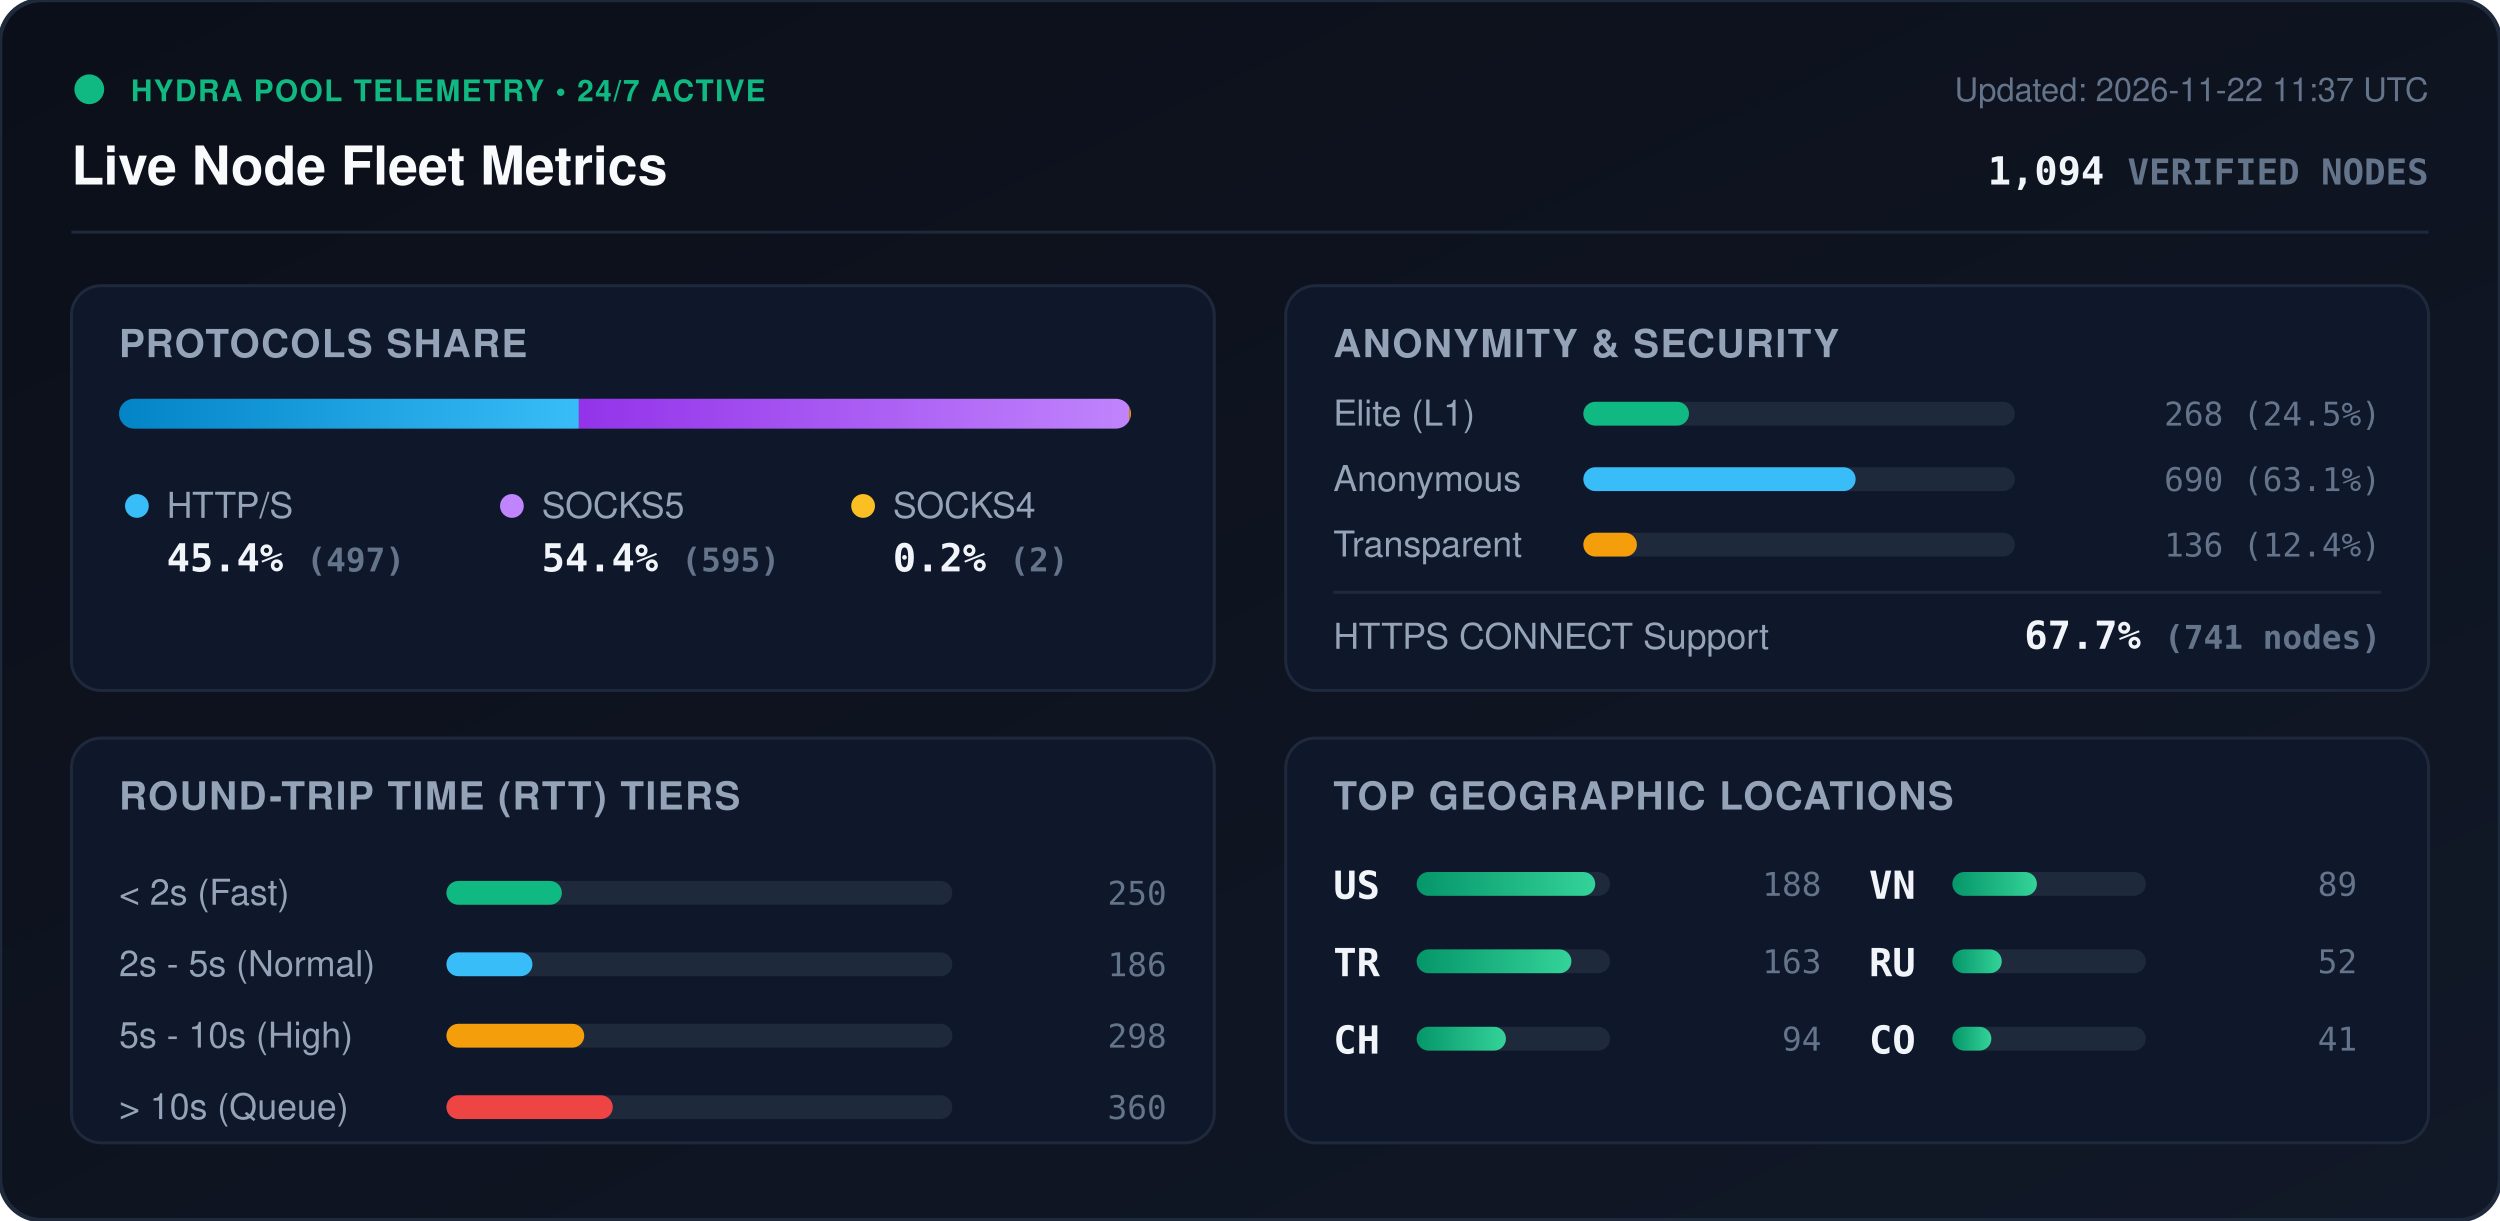
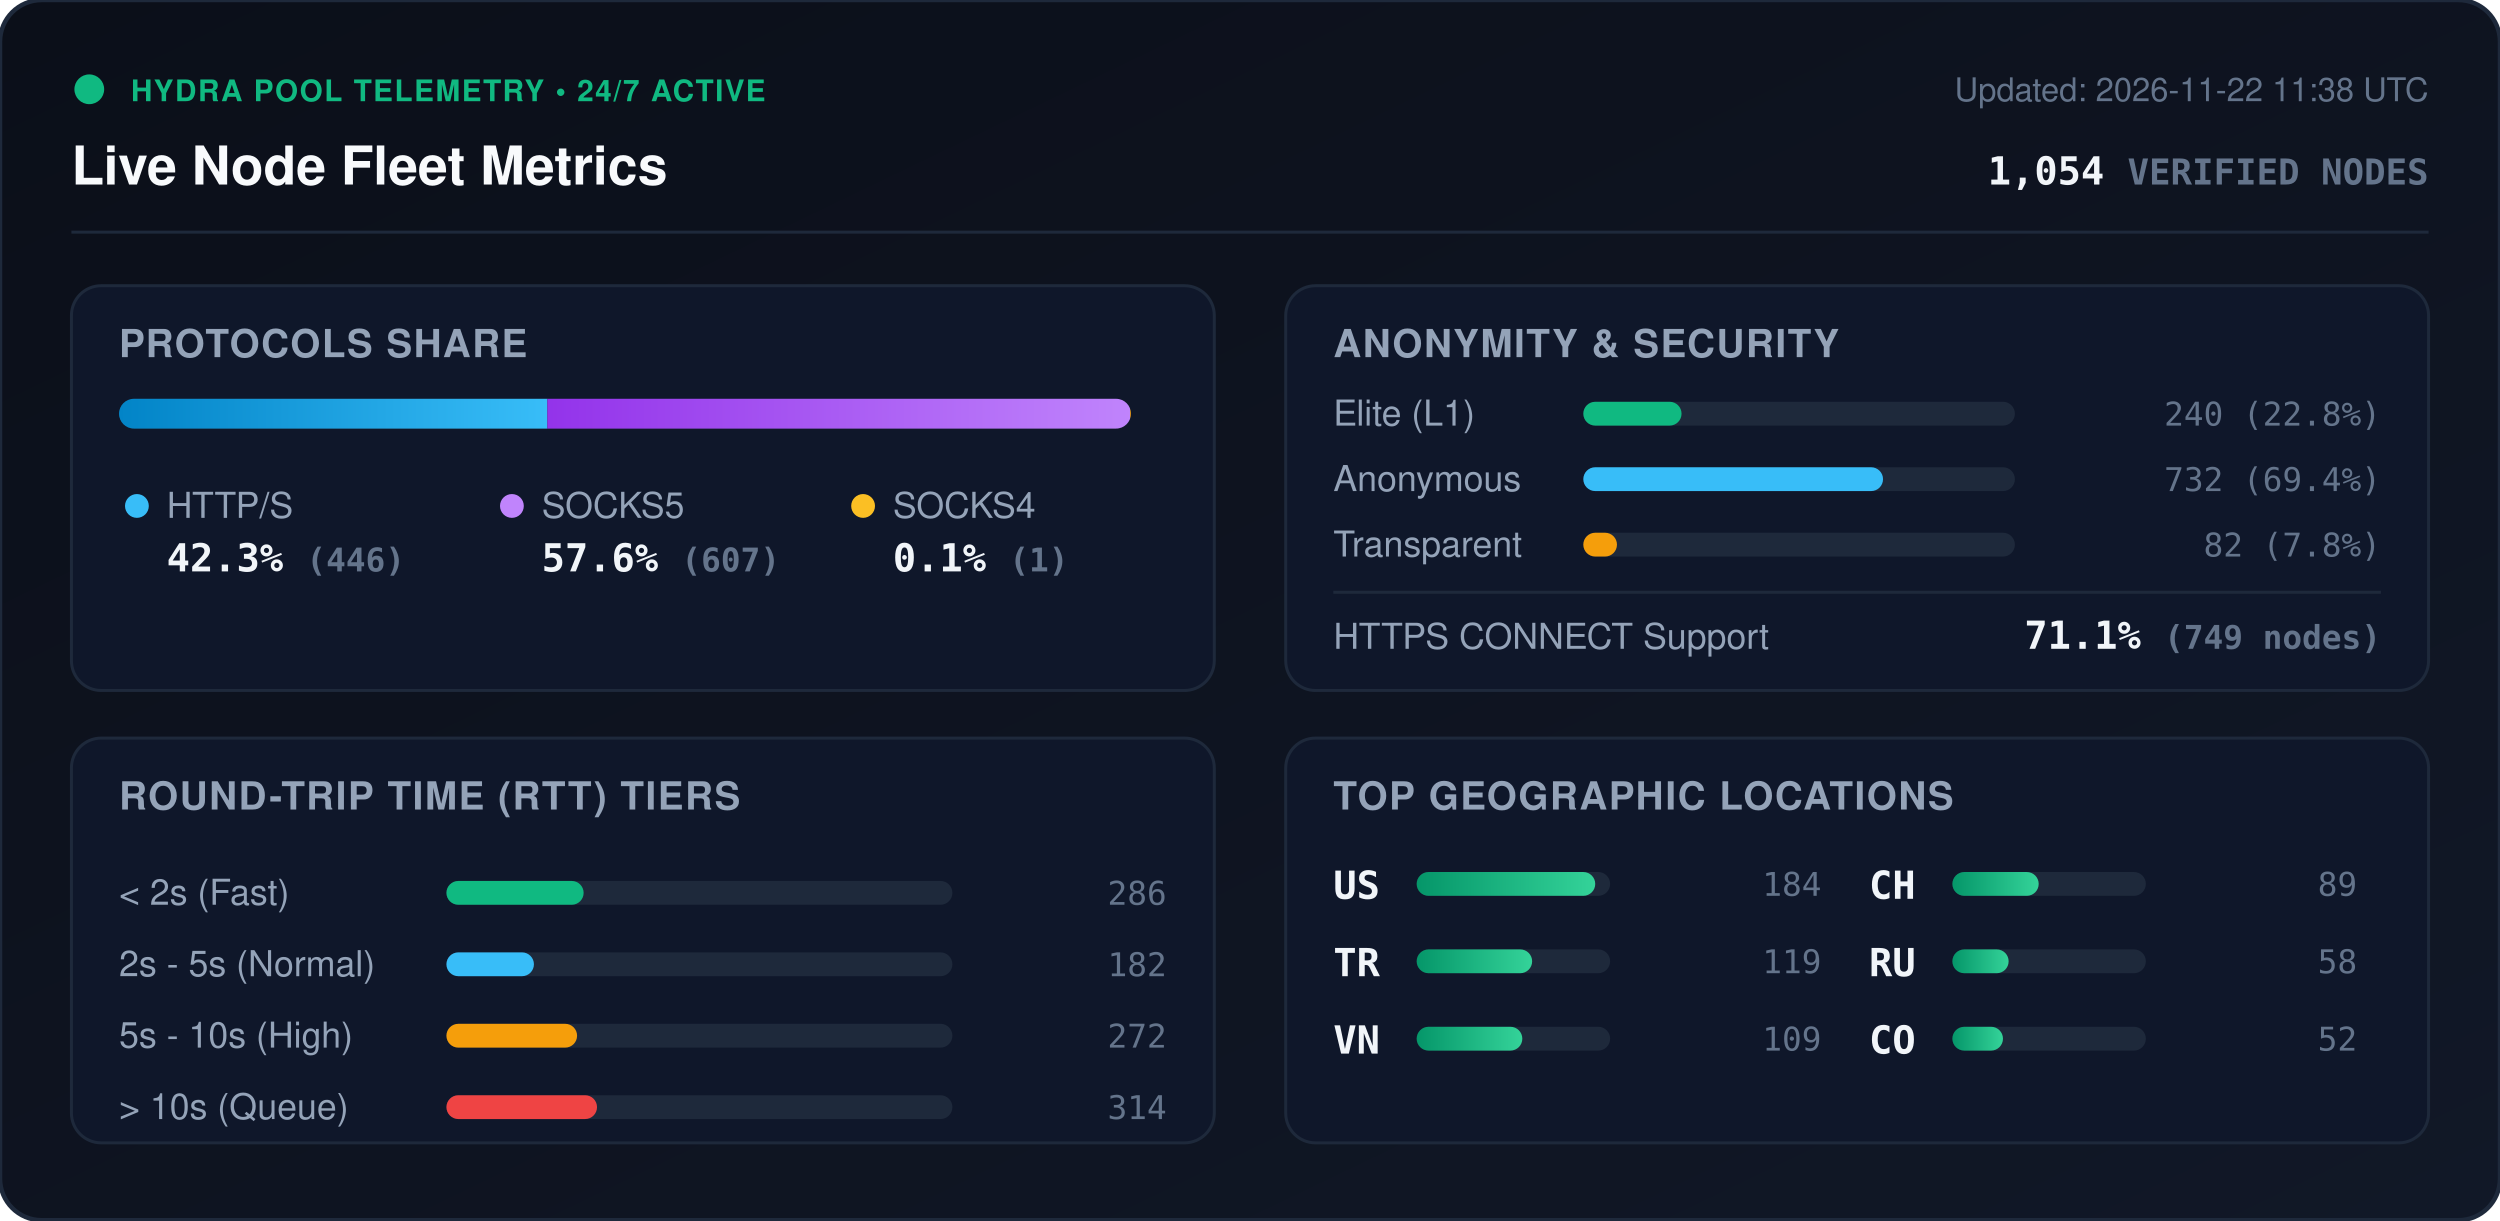
<svg xmlns="http://www.w3.org/2000/svg" viewBox="0 0 840 410" width="840" height="410" style="max-width: 100%; height: auto;">
  <defs>
    <linearGradient id="bg" x1="0%" y1="0%" x2="100%" y2="100%">
      <stop offset="0%" stop-color="#0b0f19" />
      <stop offset="100%" stop-color="#111827" />
    </linearGradient>
    <linearGradient id="bar-http" x1="0%" y1="0%" x2="100%" y2="0%">
      <stop offset="0%" stop-color="#0284c7" />
      <stop offset="100%" stop-color="#38bdf8" />
    </linearGradient>
    <linearGradient id="bar-socks5" x1="0%" y1="0%" x2="100%" y2="0%">
      <stop offset="0%" stop-color="#9333ea" />
      <stop offset="100%" stop-color="#c084fc" />
    </linearGradient>
    <linearGradient id="bar-socks4" x1="0%" y1="0%" x2="100%" y2="0%">
      <stop offset="0%" stop-color="#d97706" />
      <stop offset="100%" stop-color="#fbbf24" />
    </linearGradient>
    <linearGradient id="bar-green" x1="0%" y1="0%" x2="100%" y2="0%">
      <stop offset="0%" stop-color="#059669" />
      <stop offset="100%" stop-color="#34d399" />
    </linearGradient>
    <clipPath id="prog-track-clip">
      <rect width="340.0" height="10" rx="5" />
    </clipPath>
    <style>
      .title { font: 700 18px -apple-system, BlinkMacSystemFont, 'Segoe UI', Helvetica, Arial, sans-serif; fill: #f8fafc; }
      .sub { font: 500 11px -apple-system, BlinkMacSystemFont, 'Segoe UI', Helvetica, Arial, sans-serif; fill: #64748b; }
      .section-hdr { font: 600 13px -apple-system, BlinkMacSystemFont, 'Segoe UI', Helvetica, Arial, sans-serif; fill: #94a3b8; letter-spacing: 0.5px; }
      .metric-val { font: 700 13px -apple-system, BlinkMacSystemFont, 'Segoe UI', Helvetica, Arial, sans-serif; fill: #f1f5f9; }
      .metric-lbl { font: 500 12px -apple-system, BlinkMacSystemFont, 'Segoe UI', Helvetica, Arial, sans-serif; fill: #94a3b8; }
      .badge-txt { font: 700 10px -apple-system, BlinkMacSystemFont, 'Segoe UI', Helvetica, Arial, sans-serif; fill: #10b981; letter-spacing: 0.5px; }
      .mono { font-family: ui-monospace, SFMono-Regular, Menlo, Monaco, Consolas, monospace; }
      .pulse { animation: beacon 2s infinite ease-in-out; }
      @keyframes beacon { 0%, 100% { opacity: 1; } 50% { opacity: 0.35; } }
    </style>
  </defs>
  <rect width="840" height="410" rx="14" fill="url(#bg)" stroke="#1e293b" stroke-width="1.5" />
  <g transform="translate(24, 24)">
    <circle cx="6" cy="6" r="5" fill="#10b981" class="pulse" />
    <text x="20" y="10" class="badge-txt">HYDRA POOL TELEMETRY • 24/7 ACTIVE</text>
    <text x="0" y="38" class="title">Live Node Fleet Metrics</text>
-     <text x="792" y="10" text-anchor="end" class="sub">Updated: 2026-11-22 11:37 UTC</text>
-     <text x="792" y="38" text-anchor="end" class="metric-val mono" fill="#38bdf8">1,094 <tspan font-size="12" fill="#64748b">VERIFIED NODES</tspan>
+     <text x="792" y="10" text-anchor="end" class="sub">Updated: 2026-11-22 11:38 UTC</text>
+     <text x="792" y="38" text-anchor="end" class="metric-val mono" fill="#38bdf8">1,054 <tspan font-size="12" fill="#64748b">VERIFIED NODES</tspan>
    </text>
  </g>
  <line x1="24" y1="78" x2="816" y2="78" stroke="#1e293b" stroke-width="1" />
  <g transform="translate(24, 96)">
    <rect width="384" height="136" rx="10" fill="#0f172a" stroke="#1e293b" />
    <text x="16" y="24" class="section-hdr">PROTOCOLS SHARE</text>
    <g transform="translate(16, 38)">
      <rect width="340.0" height="10" rx="5" fill="#1e293b" />
      <g clip-path="url(#prog-track-clip)">
-         <rect x="0" width="154.5" height="10" fill="url(#bar-http)" />
-         <rect x="154.5" width="184.9" height="10" fill="url(#bar-socks5)" />
-         <rect x="339.4" width="0.6" height="10" fill="url(#bar-socks4)" />
+         <rect x="0" width="143.9" height="10" fill="url(#bar-http)" />
+         <rect x="143.9" width="195.8" height="10" fill="url(#bar-socks5)" />
+         <rect x="339.7" width="0.3" height="10" fill="url(#bar-socks4)" />
      </g>
    </g>
    <g transform="translate(16, 68)">
      <circle cx="6" cy="6" r="4" fill="#38bdf8" />
      <text x="16" y="10" class="metric-lbl">HTTP/S</text>
-       <text x="16" y="28" class="metric-val mono">45.4% <tspan font-size="11" fill="#64748b">(497)</tspan>
+       <text x="16" y="28" class="metric-val mono">42.3% <tspan font-size="11" fill="#64748b">(446)</tspan>
      </text>
      <circle cx="132" cy="6" r="4" fill="#c084fc" />
      <text x="142" y="10" class="metric-lbl">SOCKS5</text>
-       <text x="142" y="28" class="metric-val mono">54.4% <tspan font-size="11" fill="#64748b">(595)</tspan>
+       <text x="142" y="28" class="metric-val mono">57.6% <tspan font-size="11" fill="#64748b">(607)</tspan>
      </text>
      <circle cx="250" cy="6" r="4" fill="#fbbf24" />
      <text x="260" y="10" class="metric-lbl">SOCKS4</text>
-       <text x="260" y="28" class="metric-val mono">0.2% <tspan font-size="11" fill="#64748b">(2)</tspan>
+       <text x="260" y="28" class="metric-val mono">0.1% <tspan font-size="11" fill="#64748b">(1)</tspan>
      </text>
    </g>
  </g>
  <g transform="translate(432, 96)">
    <rect width="384" height="136" rx="10" fill="#0f172a" stroke="#1e293b" />
    <text x="16" y="24" class="section-hdr">ANONYMITY &amp; SECURITY</text>
    <text x="16" y="47" class="metric-lbl">Elite (L1)</text>
    <rect x="100" y="39" width="145.0" height="8" rx="4" fill="#1e293b" />
-     <rect x="100" y="39" width="35.5" height="8" rx="4" fill="#10b981" />
-     <text x="368" y="47" text-anchor="end" class="mono sub" fill="#e2e8f0">268 (24.5%)</text>
+     <rect x="100" y="39" width="33.0" height="8" rx="4" fill="#10b981" />
+     <text x="368" y="47" text-anchor="end" class="mono sub" fill="#e2e8f0">240 (22.8%)</text>
    <text x="16" y="69" class="metric-lbl">Anonymous</text>
    <rect x="100" y="61" width="145.0" height="8" rx="4" fill="#1e293b" />
-     <rect x="100" y="61" width="91.5" height="8" rx="4" fill="#38bdf8" />
-     <text x="368" y="69" text-anchor="end" class="mono sub" fill="#e2e8f0">690 (63.1%)</text>
+     <rect x="100" y="61" width="100.7" height="8" rx="4" fill="#38bdf8" />
+     <text x="368" y="69" text-anchor="end" class="mono sub" fill="#e2e8f0">732 (69.4%)</text>
    <text x="16" y="91" class="metric-lbl">Transparent</text>
    <rect x="100" y="83" width="145.0" height="8" rx="4" fill="#1e293b" />
-     <rect x="100" y="83" width="18.0" height="8" rx="4" fill="#f59e0b" />
-     <text x="368" y="91" text-anchor="end" class="mono sub" fill="#e2e8f0">136 (12.4%)</text>
+     <rect x="100" y="83" width="11.3" height="8" rx="4" fill="#f59e0b" />
+     <text x="368" y="91" text-anchor="end" class="mono sub" fill="#e2e8f0">82 (7.8%)</text>
    <line x1="16" y1="103" x2="368" y2="103" stroke="#1e293b" stroke-width="1" />
    <text x="16" y="122" class="metric-lbl">HTTPS CONNECT Support</text>
-     <text x="368" y="122" text-anchor="end" class="metric-val mono" fill="#34d399">67.7% <tspan font-size="11" fill="#64748b">(741 nodes)</tspan>
+     <text x="368" y="122" text-anchor="end" class="metric-val mono" fill="#34d399">71.1% <tspan font-size="11" fill="#64748b">(749 nodes)</tspan>
    </text>
  </g>
  <g transform="translate(24, 248)">
    <rect width="384" height="136" rx="10" fill="#0f172a" stroke="#1e293b" />
    <text x="16" y="24" class="section-hdr">ROUND-TRIP TIME (RTT) TIERS</text>
    <g transform="translate(16, 42)">
      <text x="0" y="14" class="metric-lbl">&lt; 2s (Fast)</text>
      <rect x="110" y="6" width="170" height="8" rx="4" fill="#1e293b" />
-       <rect x="110" y="6" width="38.8" height="8" rx="4" fill="#10b981" />
-       <text x="352" y="14" text-anchor="end" class="mono sub">250</text>
+       <rect x="110" y="6" width="46.1" height="8" rx="4" fill="#10b981" />
+       <text x="352" y="14" text-anchor="end" class="mono sub">286</text>
      <text x="0" y="38" class="metric-lbl">2s - 5s (Normal)</text>
      <rect x="110" y="30" width="170" height="8" rx="4" fill="#1e293b" />
-       <rect x="110" y="30" width="28.9" height="8" rx="4" fill="#38bdf8" />
-       <text x="352" y="38" text-anchor="end" class="mono sub">186</text>
+       <rect x="110" y="30" width="29.4" height="8" rx="4" fill="#38bdf8" />
+       <text x="352" y="38" text-anchor="end" class="mono sub">182</text>
      <text x="0" y="62" class="metric-lbl">5s - 10s (High)</text>
      <rect x="110" y="54" width="170" height="8" rx="4" fill="#1e293b" />
-       <rect x="110" y="54" width="46.3" height="8" rx="4" fill="#f59e0b" />
-       <text x="352" y="62" text-anchor="end" class="mono sub">298</text>
+       <rect x="110" y="54" width="43.9" height="8" rx="4" fill="#f59e0b" />
+       <text x="352" y="62" text-anchor="end" class="mono sub">272</text>
      <text x="0" y="86" class="metric-lbl">&gt; 10s (Queue)</text>
      <rect x="110" y="78" width="170" height="8" rx="4" fill="#1e293b" />
-       <rect x="110" y="78" width="55.9" height="8" rx="4" fill="#ef4444" />
-       <text x="352" y="86" text-anchor="end" class="mono sub">360</text>
+       <rect x="110" y="78" width="50.6" height="8" rx="4" fill="#ef4444" />
+       <text x="352" y="86" text-anchor="end" class="mono sub">314</text>
    </g>
  </g>
  <g transform="translate(432, 248)">
    <rect width="384" height="136" rx="10" fill="#0f172a" stroke="#1e293b" />
    <text x="16" y="24" class="section-hdr">TOP GEOGRAPHIC LOCATIONS</text>
    <g transform="translate(16, 42)">
      <g transform="translate(0, 0)">
        <text x="0" y="12" class="mono metric-val" font-size="12">US</text>
        <rect x="28" y="3" width="65" height="8" rx="4" fill="#1e293b" />
        <rect x="28" y="3" width="60.0" height="8" rx="4" fill="url(#bar-green)" />
-         <text x="164" y="11" text-anchor="end" class="mono sub">188</text>
+         <text x="164" y="11" text-anchor="end" class="mono sub">184</text>
      </g>
      <g transform="translate(0, 26)">
        <text x="0" y="12" class="mono metric-val" font-size="12">TR</text>
        <rect x="28" y="3" width="65" height="8" rx="4" fill="#1e293b" />
-         <rect x="28" y="3" width="52.0" height="8" rx="4" fill="url(#bar-green)" />
-         <text x="164" y="11" text-anchor="end" class="mono sub">163</text>
+         <rect x="28" y="3" width="38.8" height="8" rx="4" fill="url(#bar-green)" />
+         <text x="164" y="11" text-anchor="end" class="mono sub">119</text>
      </g>
      <g transform="translate(0, 52)">
+         <text x="0" y="12" class="mono metric-val" font-size="12">VN</text>
+         <rect x="28" y="3" width="65" height="8" rx="4" fill="#1e293b" />
+         <rect x="28" y="3" width="35.5" height="8" rx="4" fill="url(#bar-green)" />
+         <text x="164" y="11" text-anchor="end" class="mono sub">109</text>
+       </g>
+       <g transform="translate(180, 0)">
        <text x="0" y="12" class="mono metric-val" font-size="12">CH</text>
        <rect x="28" y="3" width="65" height="8" rx="4" fill="#1e293b" />
-         <rect x="28" y="3" width="30.0" height="8" rx="4" fill="url(#bar-green)" />
-         <text x="164" y="11" text-anchor="end" class="mono sub">94</text>
-       </g>
-       <g transform="translate(180, 0)">
-         <text x="0" y="12" class="mono metric-val" font-size="12">VN</text>
-         <rect x="28" y="3" width="65" height="8" rx="4" fill="#1e293b" />
-         <rect x="28" y="3" width="28.4" height="8" rx="4" fill="url(#bar-green)" />
+         <rect x="28" y="3" width="29.0" height="8" rx="4" fill="url(#bar-green)" />
        <text x="164" y="11" text-anchor="end" class="mono sub">89</text>
      </g>
      <g transform="translate(180, 26)">
        <text x="0" y="12" class="mono metric-val" font-size="12">RU</text>
        <rect x="28" y="3" width="65" height="8" rx="4" fill="#1e293b" />
-         <rect x="28" y="3" width="16.6" height="8" rx="4" fill="url(#bar-green)" />
-         <text x="164" y="11" text-anchor="end" class="mono sub">52</text>
+         <rect x="28" y="3" width="18.9" height="8" rx="4" fill="url(#bar-green)" />
+         <text x="164" y="11" text-anchor="end" class="mono sub">58</text>
      </g>
      <g transform="translate(180, 52)">
        <text x="0" y="12" class="mono metric-val" font-size="12">CO</text>
        <rect x="28" y="3" width="65" height="8" rx="4" fill="#1e293b" />
-         <rect x="28" y="3" width="13.1" height="8" rx="4" fill="url(#bar-green)" />
-         <text x="164" y="11" text-anchor="end" class="mono sub">41</text>
+         <rect x="28" y="3" width="17.0" height="8" rx="4" fill="url(#bar-green)" />
+         <text x="164" y="11" text-anchor="end" class="mono sub">52</text>
      </g>
    </g>
  </g>
</svg>
